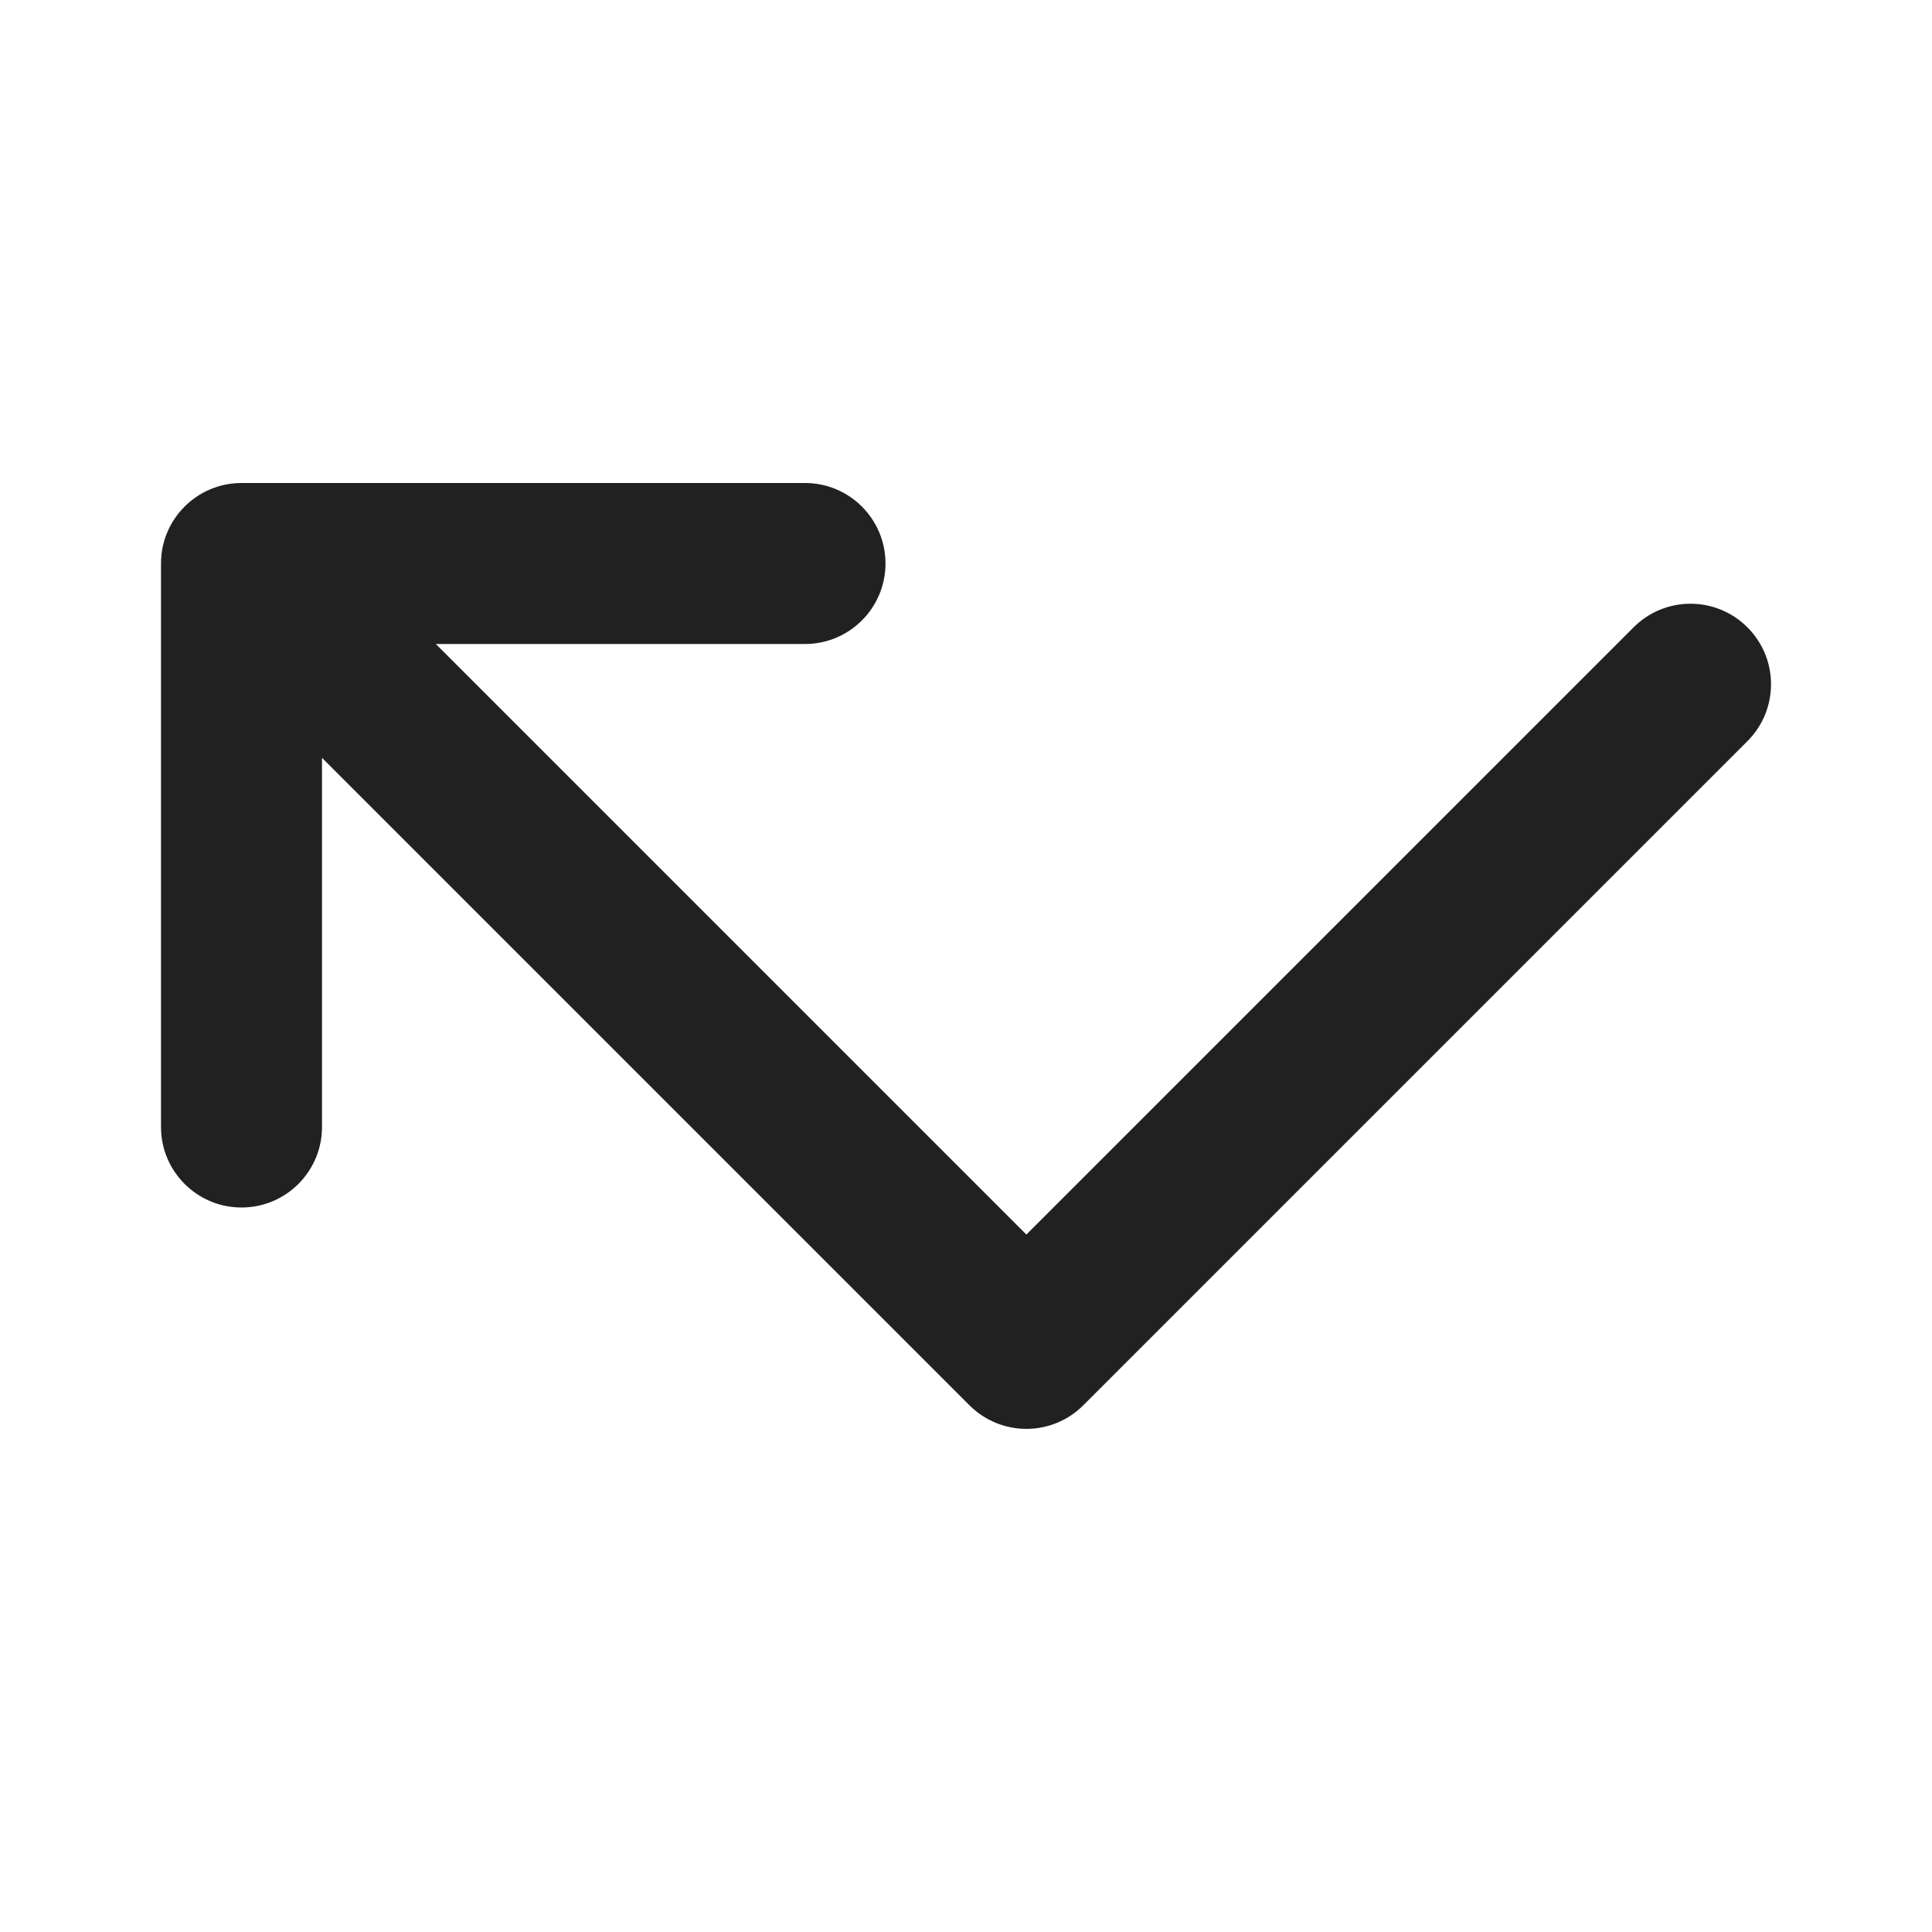
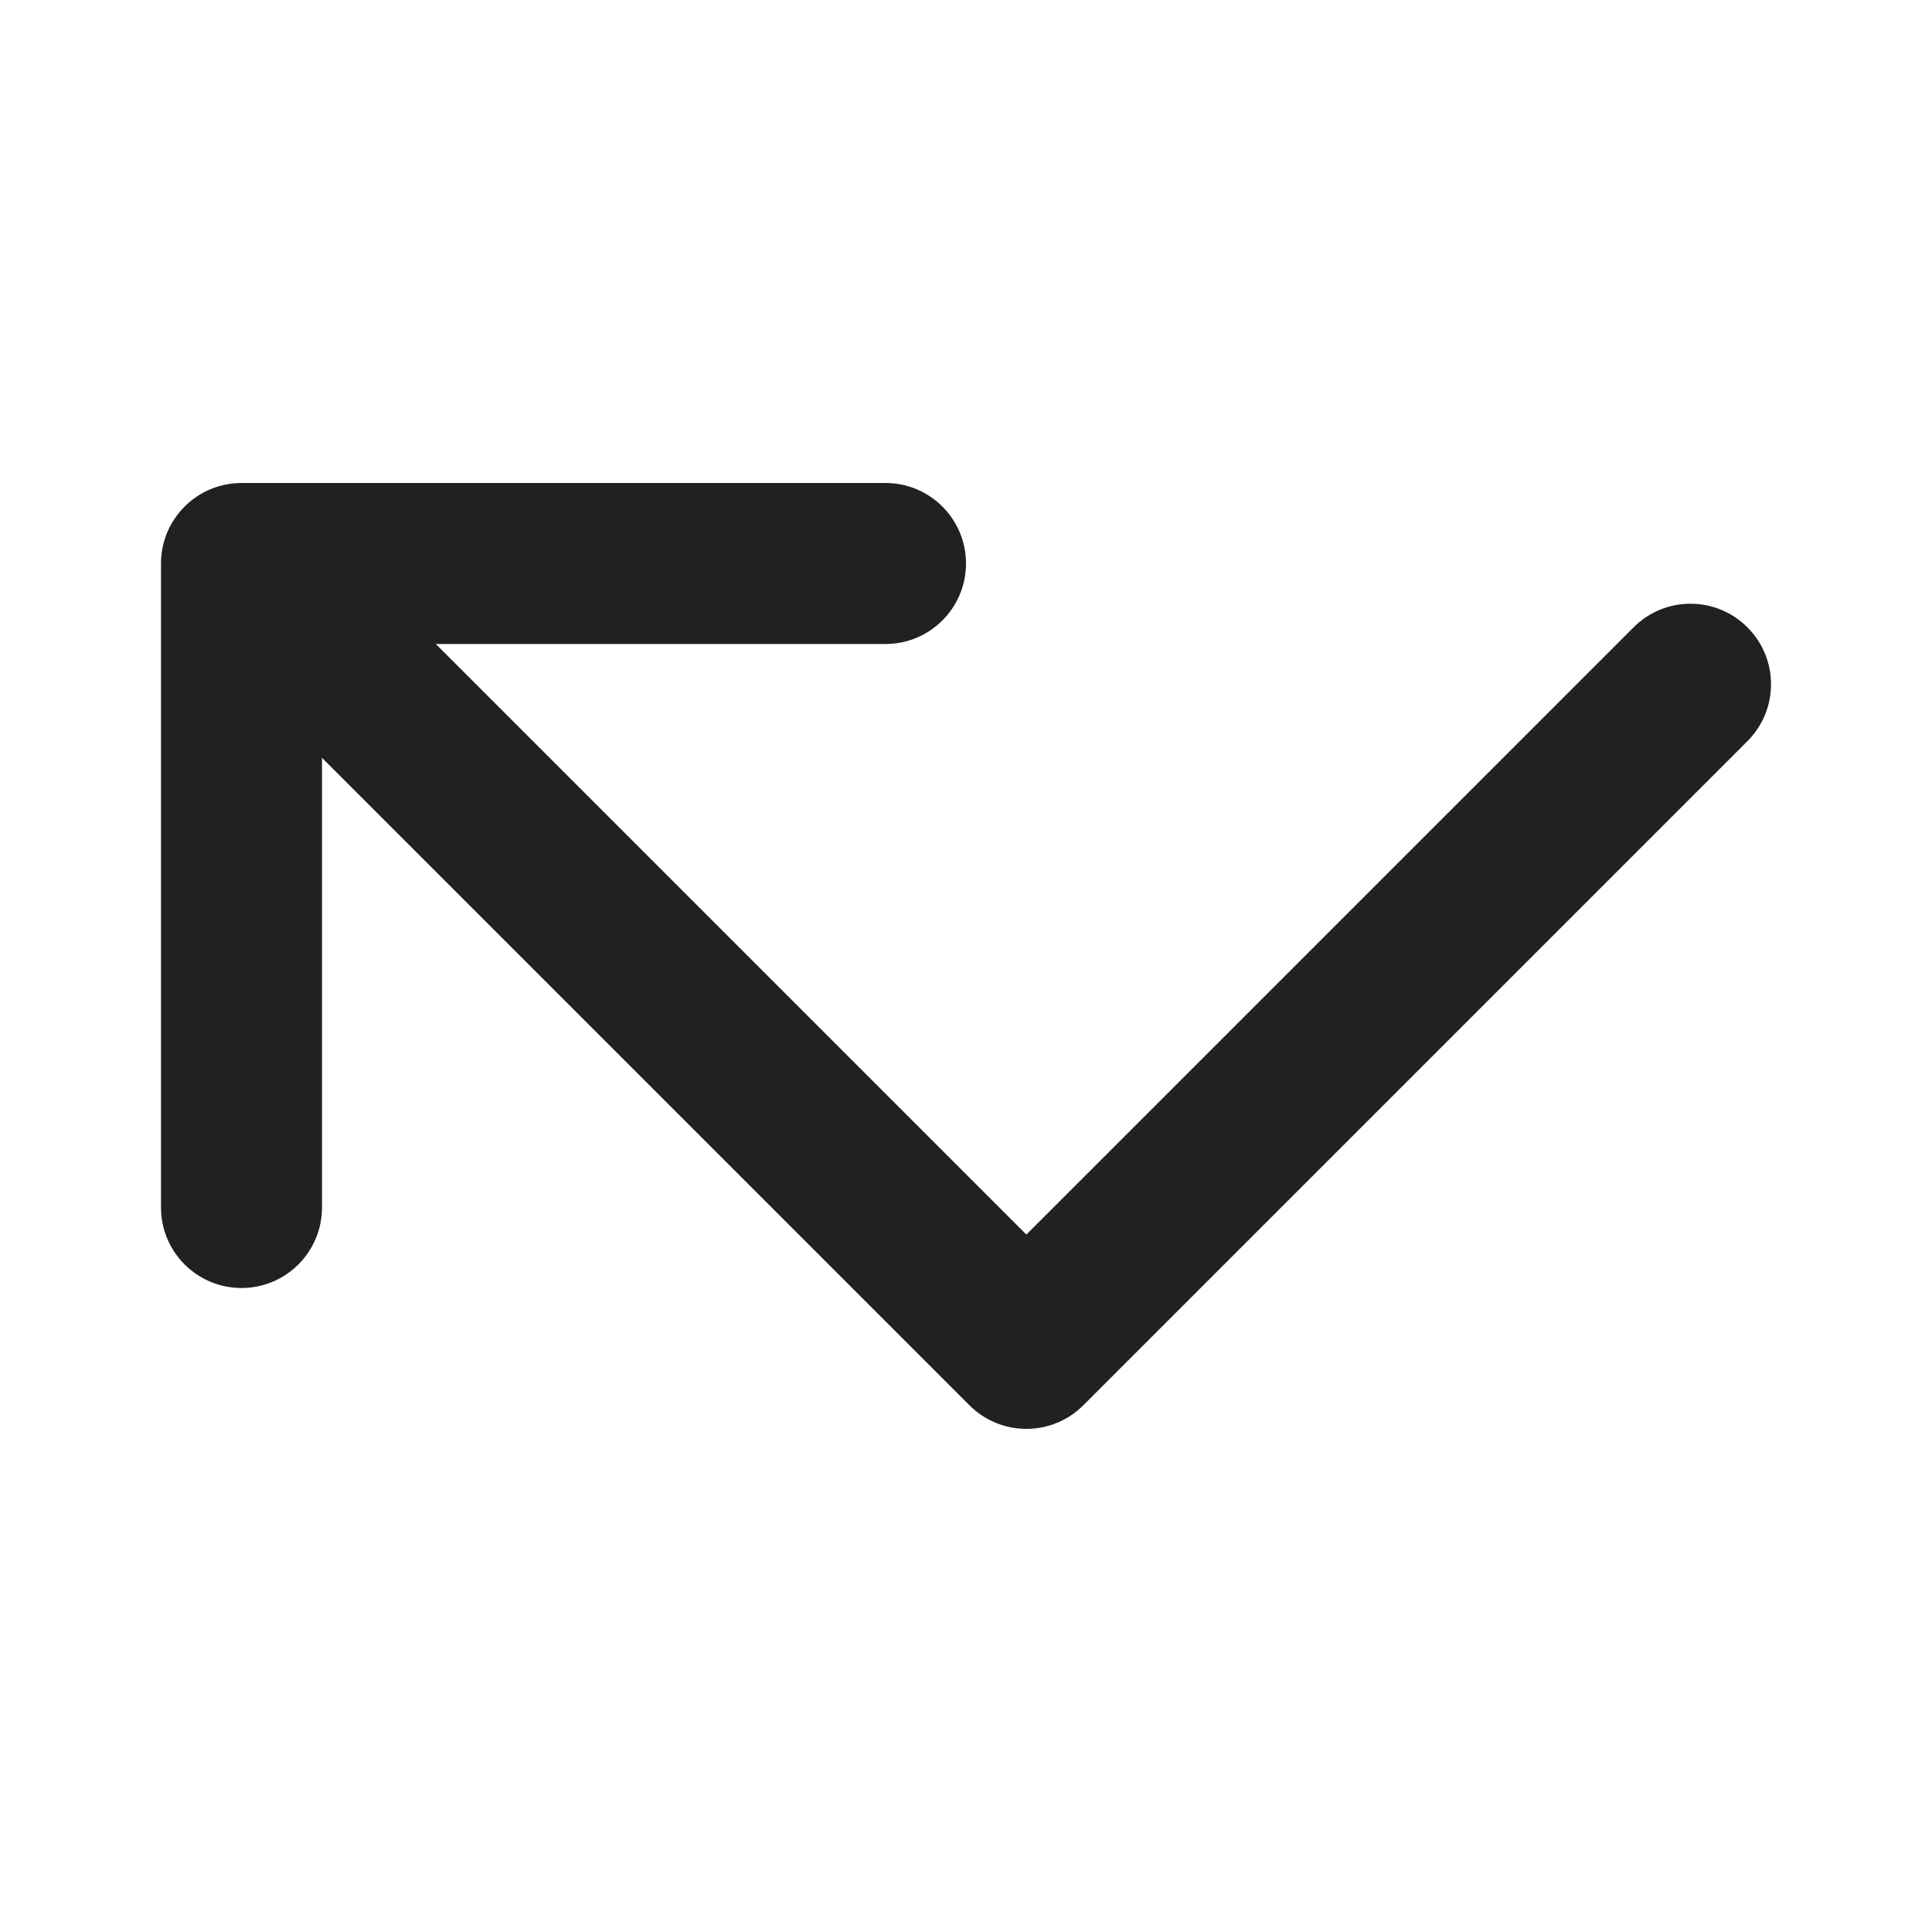
<svg xmlns="http://www.w3.org/2000/svg" width="24" height="24" viewBox="0 0 24 24" fill="none">
-   <path d="M11 7C11 6.448 10.552 6 10 6H3C2.448 6 2 6.448 2 7V14C2 14.552 2.448 15 3 15C3.552 15 4 14.552 4 14V9.414L12.043 17.457C12.231 17.645 12.485 17.75 12.75 17.75C13.015 17.75 13.27 17.645 13.457 17.457L21.707 9.207C22.098 8.817 22.098 8.183 21.707 7.793C21.317 7.402 20.683 7.402 20.293 7.793L12.75 15.336L5.414 8H10C10.552 8 11 7.552 11 7Z" fill="#212121" />
+   <path d="M12 7C12 6.448 11.552 6 11 6H3C2.448 6 2 6.448 2 7V15C2 15.552 2.448 16 3 16C3.552 16 4 15.552 4 15V9.414L12.043 17.457C12.231 17.645 12.485 17.75 12.75 17.75C13.015 17.75 13.27 17.645 13.457 17.457L21.707 9.207C22.098 8.817 22.098 8.183 21.707 7.793C21.317 7.402 20.683 7.402 20.293 7.793L12.75 15.336L5.414 8H11C11.552 8 12 7.552 12 7Z" fill="#212121" />
</svg>
